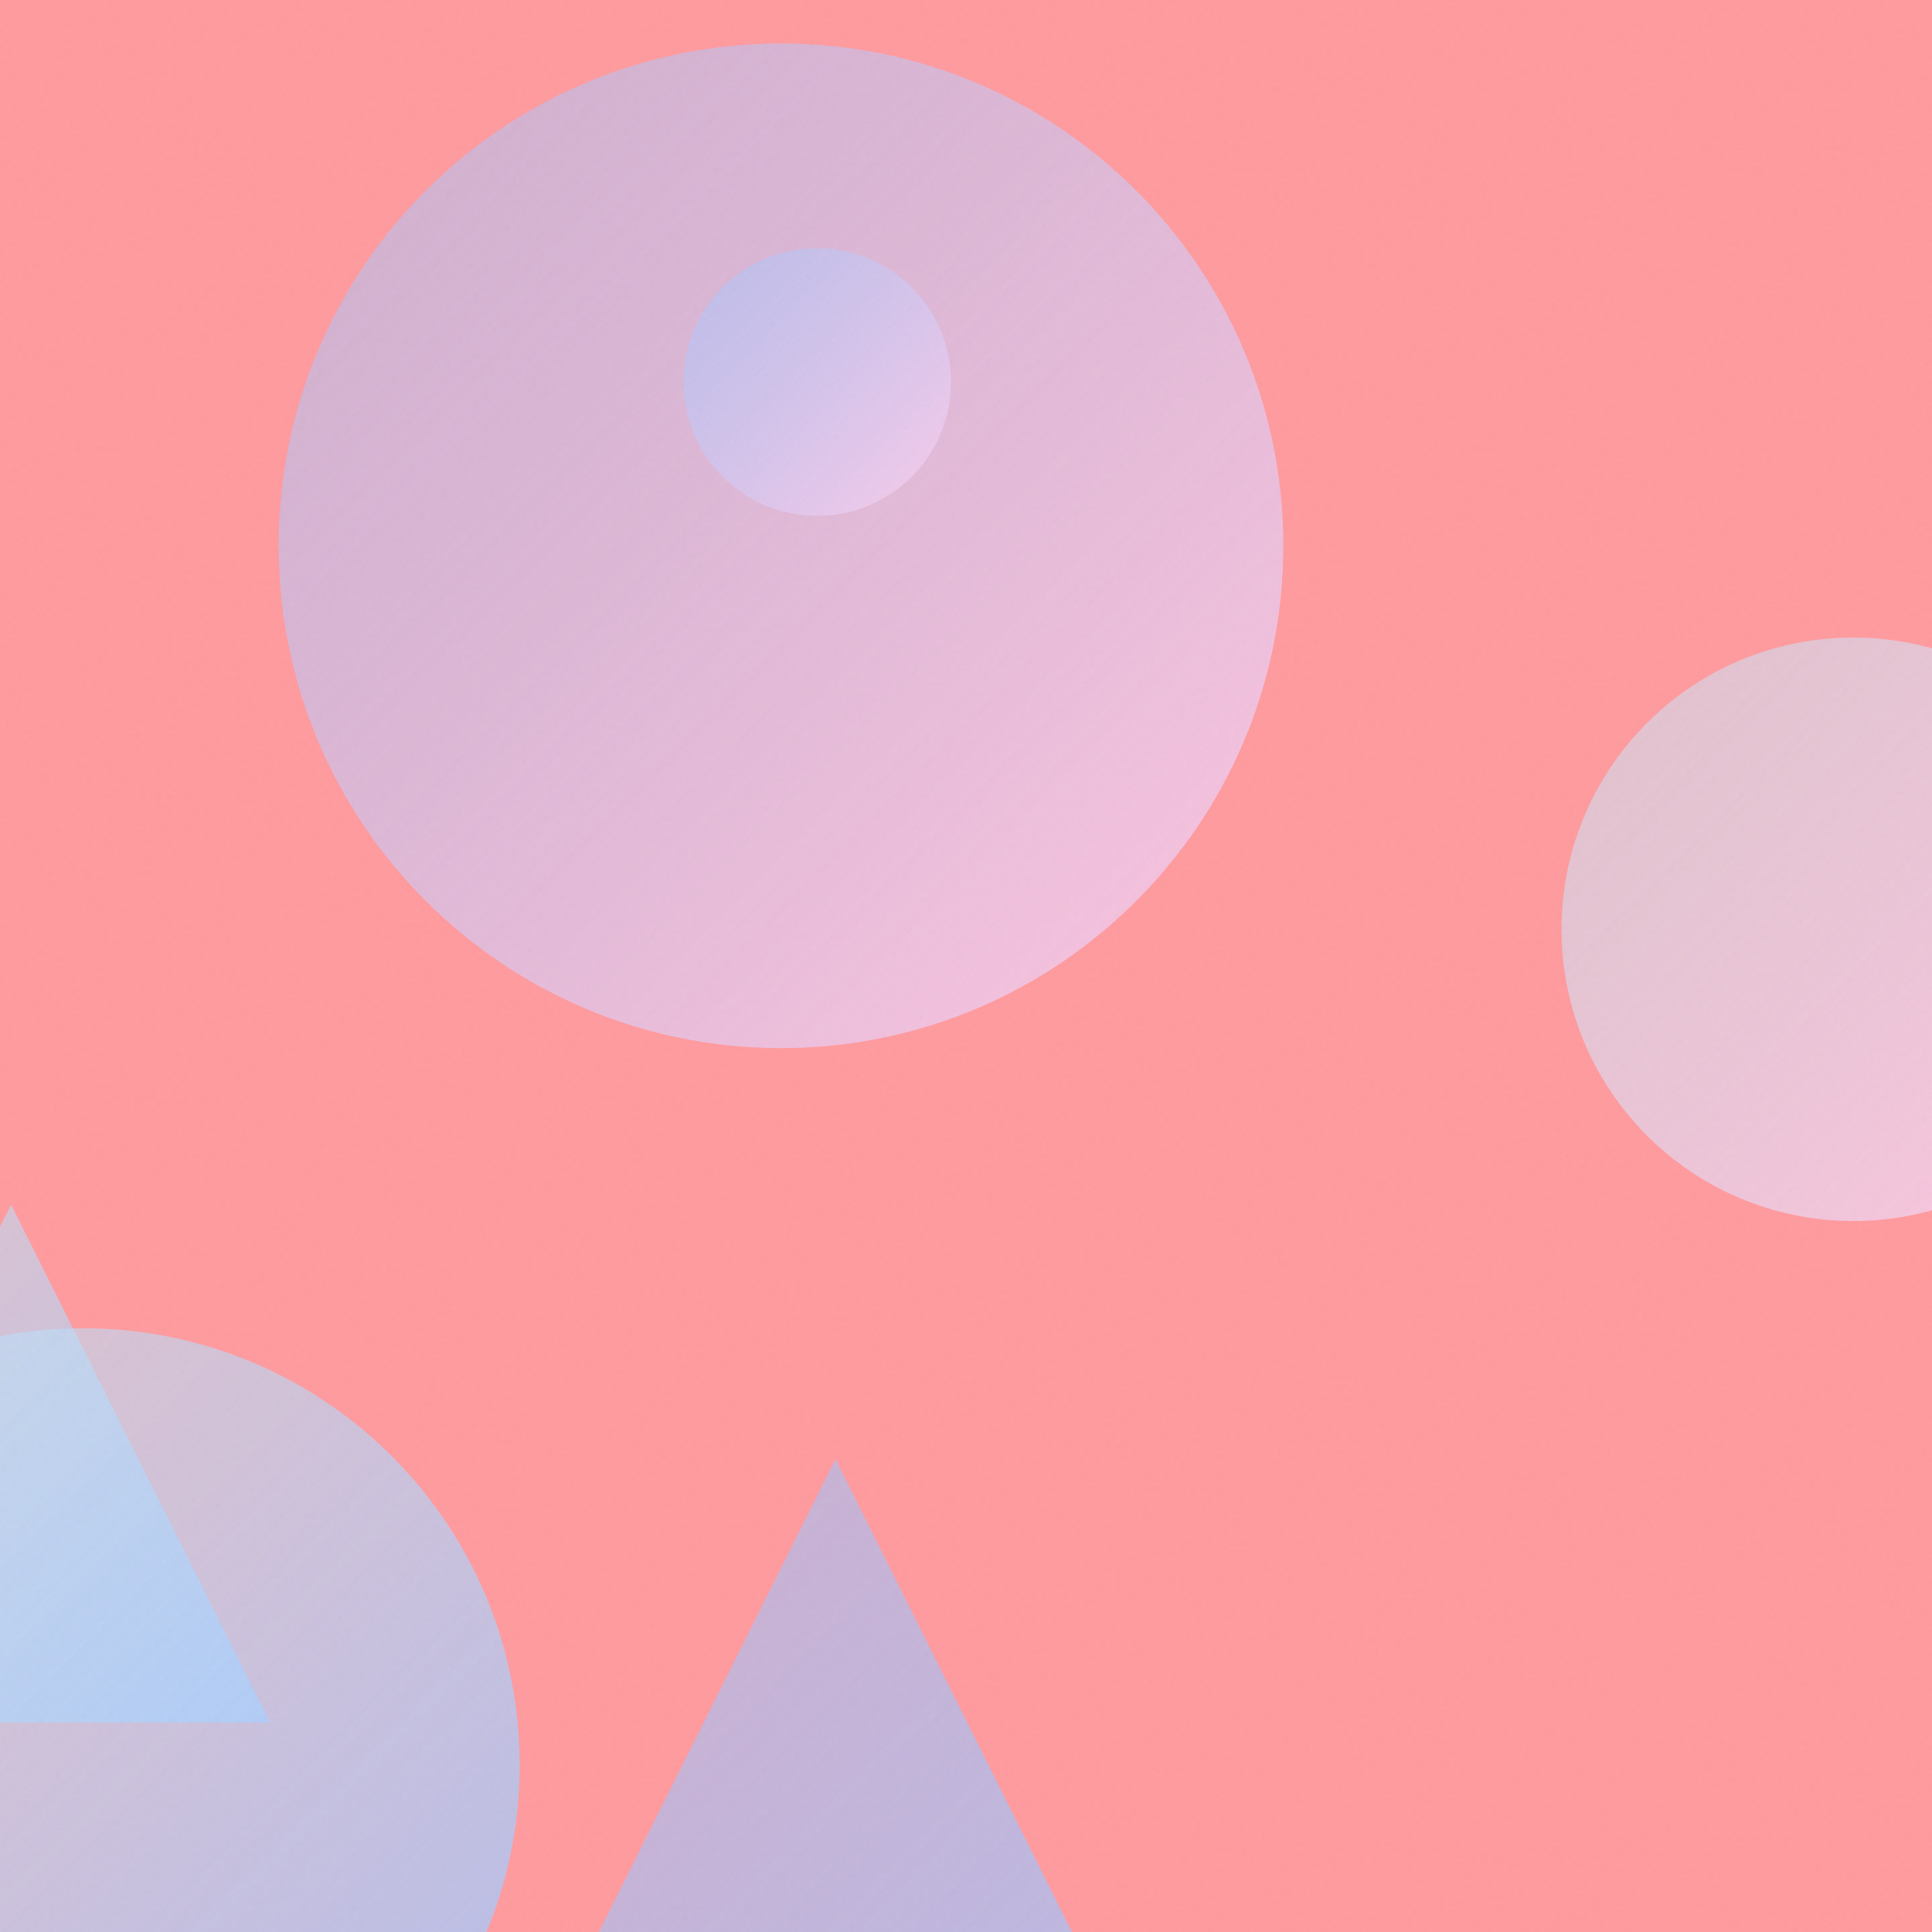
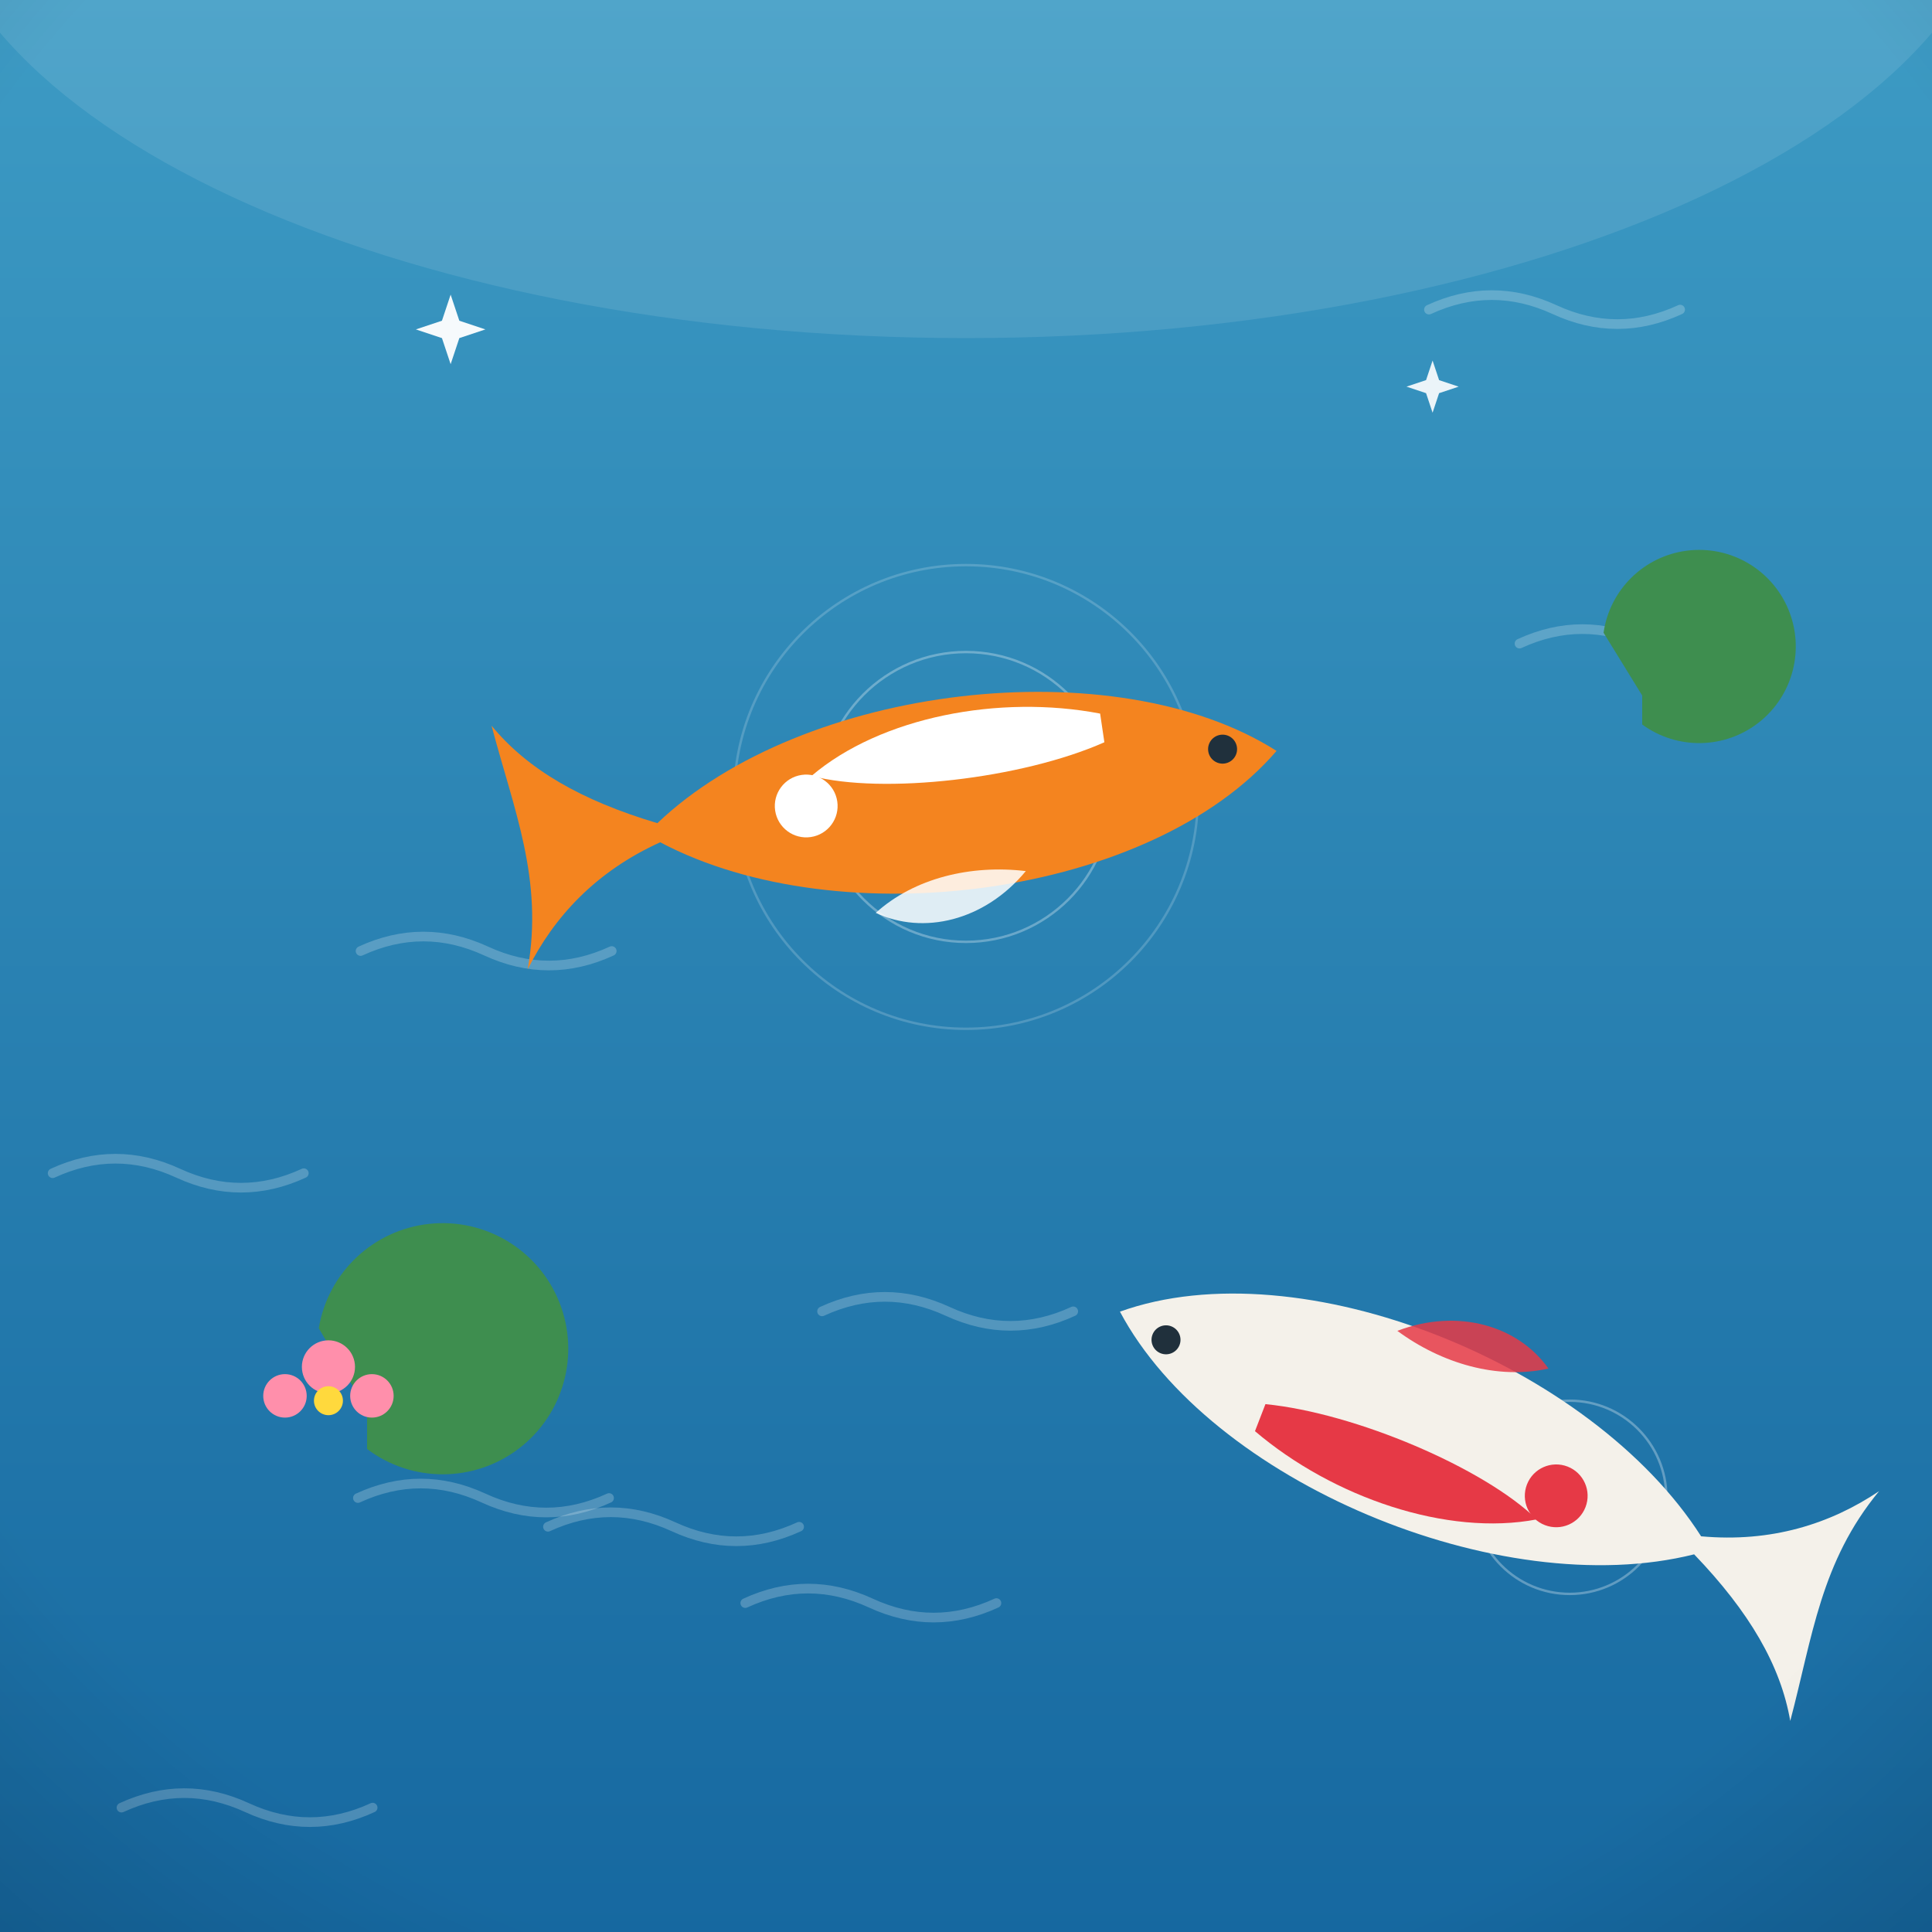
- <svg xmlns="http://www.w3.org/2000/svg" viewBox="0 0 400 400">
+ <svg xmlns="http://www.w3.org/2000/svg" viewBox="0 0 800 800">
  <defs>
-     <linearGradient id="g0" x1="323.3" y1="132.0" x2="444.1" y2="252.8" gradientUnits="userSpaceOnUse">
-       <stop offset="0" stop-color="#C2E9FB" stop-opacity="0.5" />
-       <stop offset="1" stop-color="#FECFEF" stop-opacity="0.8" />
+     <linearGradient id="sky" x1="0" y1="0" x2="0" y2="1">
+       <stop offset="0" stop-color="#7f7fd5" />
+       <stop offset="0.55" stop-color="#e88ca0" />
+       <stop offset="1" stop-color="#ffd9a0" />
    </linearGradient>
-     <linearGradient id="g1" x1="-51.3" y1="249.4" x2="55.9" y2="356.6" gradientUnits="userSpaceOnUse">
-       <stop offset="0" stop-color="#C2E9FB" stop-opacity="0.5" />
-       <stop offset="1" stop-color="#A1C4FD" stop-opacity="0.8" />
+     <radialGradient id="sunG" cx="0.38" cy="0.35" r="0.9">
+       <stop offset="0" stop-color="#fff3b0" />
+       <stop offset="1" stop-color="#ffb703" />
+     </radialGradient>
+     <linearGradient id="ground" x1="0" y1="0" x2="0" y2="1">
+       <stop offset="0" stop-color="#69b06f" />
+       <stop offset="1" stop-color="#3c7a44" />
    </linearGradient>
-     <linearGradient id="g2" x1="-73.2" y1="275.0" x2="107.5" y2="455.8" gradientUnits="userSpaceOnUse">
-       <stop offset="0" stop-color="#C2E9FB" stop-opacity="0.5" />
-       <stop offset="1" stop-color="#A1C4FD" stop-opacity="0.8" />
+     <linearGradient id="sea" x1="0" y1="0" x2="0" y2="1">
+       <stop offset="0" stop-color="#3d9bc4" />
+       <stop offset="1" stop-color="#1668a0" />
    </linearGradient>
-     <linearGradient id="g3" x1="57.8" y1="9.1" x2="265.7" y2="217.0" gradientUnits="userSpaceOnUse">
-       <stop offset="0" stop-color="#A1C4FD" stop-opacity="0.5" />
-       <stop offset="1" stop-color="#FECFEF" stop-opacity="0.8" />
+     <linearGradient id="shade" x1="0" y1="0" x2="0" y2="1">
+       <stop offset="0" stop-color="#ffffff" stop-opacity="0.20" />
+       <stop offset="0.5" stop-color="#ffffff" stop-opacity="0" />
+       <stop offset="1" stop-color="#000000" stop-opacity="0.16" />
    </linearGradient>
-     <linearGradient id="g4" x1="141.5" y1="51.4" x2="196.9" y2="106.9" gradientUnits="userSpaceOnUse">
-       <stop offset="0" stop-color="#A1C4FD" stop-opacity="0.5" />
-       <stop offset="1" stop-color="#FECFEF" stop-opacity="0.8" />
-     </linearGradient>
-     <linearGradient id="g5" x1="77.9" y1="302.1" x2="268.0" y2="492.1" gradientUnits="userSpaceOnUse">
-       <stop offset="0" stop-color="#A1C4FD" stop-opacity="0.5" />
-       <stop offset="1" stop-color="#A1C4FD" stop-opacity="0.8" />
-     </linearGradient>
-     <filter id="n">
-       <feTurbulence type="fractalNoise" baseFrequency="0.9" numOctaves="2" stitchTiles="stitch" />
-       <feColorMatrix type="saturate" values="0" />
-     </filter>
+     <radialGradient id="vig" cx="0.5" cy="0.42" r="0.85">
+       <stop offset="0.72" stop-color="#000000" stop-opacity="0" />
+       <stop offset="1" stop-color="#000000" stop-opacity="0.20" />
+     </radialGradient>
  </defs>
-   <rect width="400" height="400" fill="#FF9A9E" />
-   <circle cx="383.7" cy="192.4" r="60.4" fill="url(#g0)" />
-   <path d="M 2.3 249.4 L 55.9 356.6 L -51.3 356.6 Z" fill="url(#g1)" />
-   <circle cx="17.2" cy="365.4" r="90.4" fill="url(#g2)" />
-   <circle cx="161.7" cy="113.0" r="104.0" fill="url(#g3)" />
-   <circle cx="169.2" cy="79.1" r="27.7" fill="url(#g4)" />
-   <path d="M 173.0 302.1 L 268.0 492.1 L 77.9 492.1 Z" fill="url(#g5)" />
-   <rect width="400" height="400" filter="url(#n)" opacity="0.05" />
+   <rect width="800" height="800" fill="url(#sea)" />
+   <ellipse cx="400" cy="-60" rx="430" ry="200" fill="#ffffff" opacity="0.10" />
+   <path d="M 149.3 393.8 q 26 -12 52 0 q 26 12 52 0" fill="none" stroke="#ffffff" stroke-width="4" stroke-linecap="round" opacity="0.22" />
+   <path d="M 308.6 663.8 q 26 -12 52 0 q 26 12 52 0" fill="none" stroke="#ffffff" stroke-width="4" stroke-linecap="round" opacity="0.22" />
+   <path d="M 21.8 485.8 q 26 -12 52 0 q 26 12 52 0" fill="none" stroke="#ffffff" stroke-width="4" stroke-linecap="round" opacity="0.22" />
+   <path d="M 50.3 748.5 q 26 -12 52 0 q 26 12 52 0" fill="none" stroke="#ffffff" stroke-width="4" stroke-linecap="round" opacity="0.22" />
+   <path d="M 591.7 128.2 q 26 -12 52 0 q 26 12 52 0" fill="none" stroke="#ffffff" stroke-width="4" stroke-linecap="round" opacity="0.22" />
+   <path d="M 226.9 632.2 q 26 -12 52 0 q 26 12 52 0" fill="none" stroke="#ffffff" stroke-width="4" stroke-linecap="round" opacity="0.22" />
+   <path d="M 148.2 620.3 q 26 -12 52 0 q 26 12 52 0" fill="none" stroke="#ffffff" stroke-width="4" stroke-linecap="round" opacity="0.22" />
+   <path d="M 340.4 543 q 26 -12 52 0 q 26 12 52 0" fill="none" stroke="#ffffff" stroke-width="4" stroke-linecap="round" opacity="0.22" />
+   <path d="M 629.2 266.5 q 26 -12 52 0 q 26 12 52 0" fill="none" stroke="#ffffff" stroke-width="4" stroke-linecap="round" opacity="0.22" />
+   <g transform="translate(400 0) scale(-1 1) translate(-400 0)">
+     <g fill="none" stroke="#ffffff" opacity="0.3">
+       <circle cx="400" cy="330" r="60" />
+       <circle cx="400" cy="330" r="96" opacity="0.6" />
+       <circle cx="150" cy="620" r="40" />
+     </g>
+     <g transform="translate(400 330) rotate(8.432126)">
+       <path d="M -130 0 C -70 -52 60 -56 128 -8 C 158 -22 178 -38 190 -58 C 186 -22 178 8 190 44 C 176 24 156 8 128 0 C 60 50 -70 52 -130 0 Z" fill="#f4841f" />
+       <path d="M -60 -26 C -20 -40 30 -38 62 -18 C 34 -6 -24 -4 -60 -14 Z" fill="#ffffff" />
+       <circle cx="66" cy="-6" r="13" fill="#ffffff" />
+       <circle cx="-108" cy="-4" r="6" fill="#20303c" />
+       <path d="M -20 34 C 0 52 26 54 44 42 C 26 30 2 28 -20 34 Z" fill="#ffffff" opacity="0.85" />
+     </g>
+     <g transform="translate(215 590) rotate(158.8648)">
+       <path d="M -130 0 C -70 -52 60 -56 128 -8 C 158 -22 178 -38 190 -58 C 186 -22 178 8 190 44 C 176 24 156 8 128 0 C 60 50 -70 52 -130 0 Z" fill="#f4f1ea" />
+       <path d="M -60 -26 C -20 -40 30 -38 62 -18 C 34 -6 -24 -4 -60 -14 Z" fill="#e63946" />
+       <circle cx="66" cy="-6" r="13" fill="#e63946" />
+       <circle cx="-108" cy="-4" r="6" fill="#20303c" />
+       <path d="M -20 34 C 0 52 26 54 44 42 C 26 30 2 28 -20 34 Z" fill="#e63946" opacity="0.85" />
+     </g>
+     <g fill="#3e8e4f">
+       <path d="M648 600 a52 52 0 1 1 20 -50 l -20 34 Z" />
+       <path d="M120 300 a40 40 0 1 1 16 -38 l -16 26 Z" />
+     </g>
+     <g fill="#ff8fab">
+       <circle cx="664" cy="566" r="11" />
+       <circle cx="646" cy="578" r="9" />
+       <circle cx="682" cy="578" r="9" />
+       <circle cx="664" cy="580" r="6" fill="#ffd93d" />
+     </g>
+   </g>
+   <path d="M 186.6 122 L 190.2 132.8 L 201 136.4 L 190.2 140 L 186.6 150.8 L 183 140 L 172.2 136.4 L 183 132.8 Z" fill="#ffffff" opacity="0.95" />
+   <path d="M 593.2 149.3 L 595.9 157.4 L 604 160.1 L 595.9 162.8 L 593.2 170.9 L 590.5 162.8 L 582.4 160.1 L 590.5 157.4 Z" fill="#ffffff" opacity="0.9" />
+   <rect width="800" height="800" fill="url(#vig)" />
</svg>
